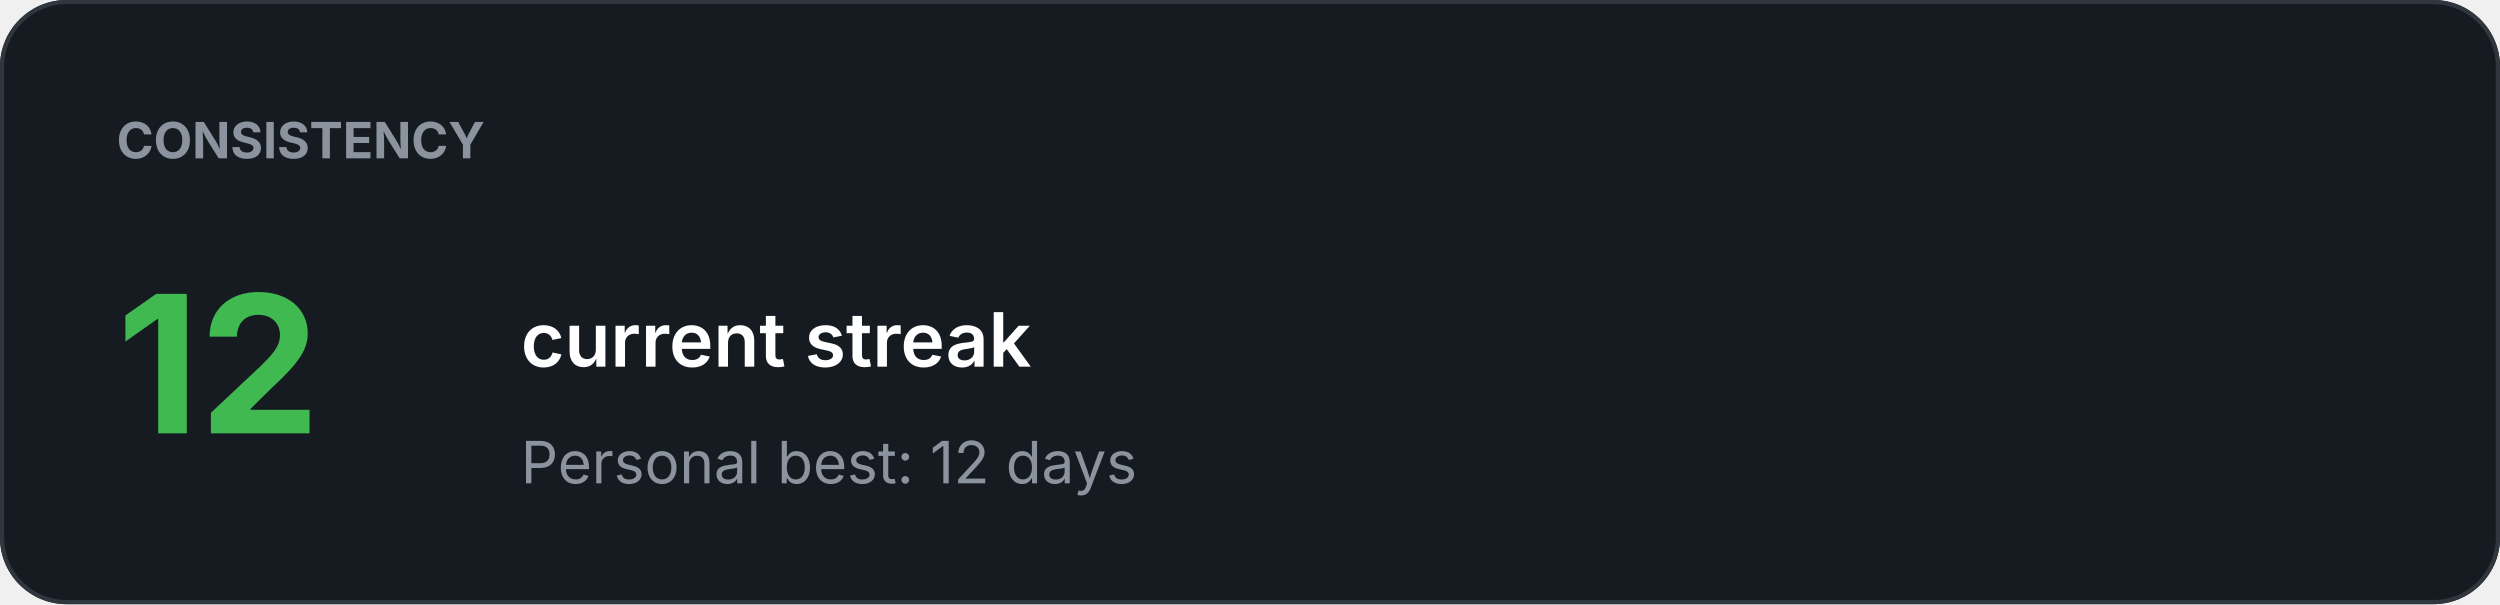
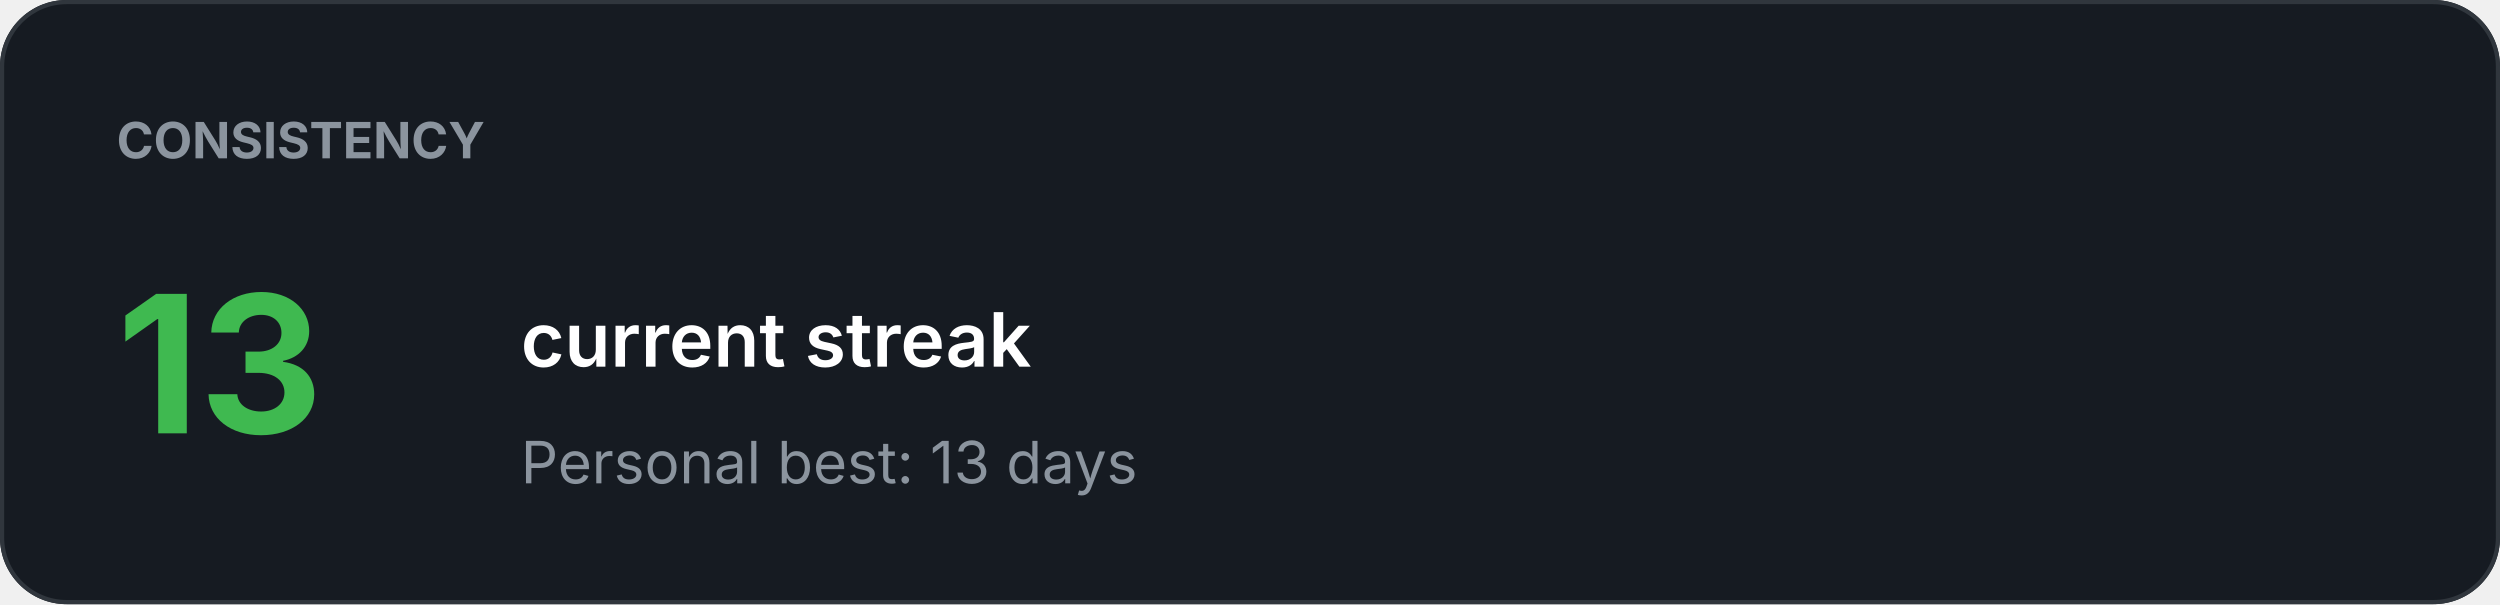
<svg xmlns="http://www.w3.org/2000/svg" width="600" height="145" viewBox="0 0 600 145">
  <rect width="100%" height="100%" rx="16" fill="#161B22" />
  <rect x="0.5" y="0.5" width="599" height="144" rx="15.5" fill="none" stroke="#30363D" />
  <text x="28" y="38" fill="#8B949E" font-family="-apple-system,BlinkMacSystemFont,Segoe UI,sans-serif" font-size="12" font-weight="700">CONSISTENCY</text>
-   <text x="28" y="104" fill="#3FB950" font-family="-apple-system,BlinkMacSystemFont,Segoe UI,sans-serif" font-size="46" font-weight="700">12</text>
+   <text x="28" y="104" fill="#3FB950" font-family="-apple-system,BlinkMacSystemFont,Segoe UI,sans-serif" font-size="46" font-weight="700">13</text>
  <text x="125" y="88" fill="#FFFFFF" font-family="-apple-system,BlinkMacSystemFont,Segoe UI,sans-serif" font-size="18" font-weight="600">current streak</text>
-   <text x="125" y="116" fill="#8B949E" font-family="-apple-system,BlinkMacSystemFont,Segoe UI,sans-serif" font-size="14" font-weight="400">Personal best: 12 days</text>
+   <text x="125" y="116" fill="#8B949E" font-family="-apple-system,BlinkMacSystemFont,Segoe UI,sans-serif" font-size="14" font-weight="400">Personal best: 13 days</text>
</svg>
